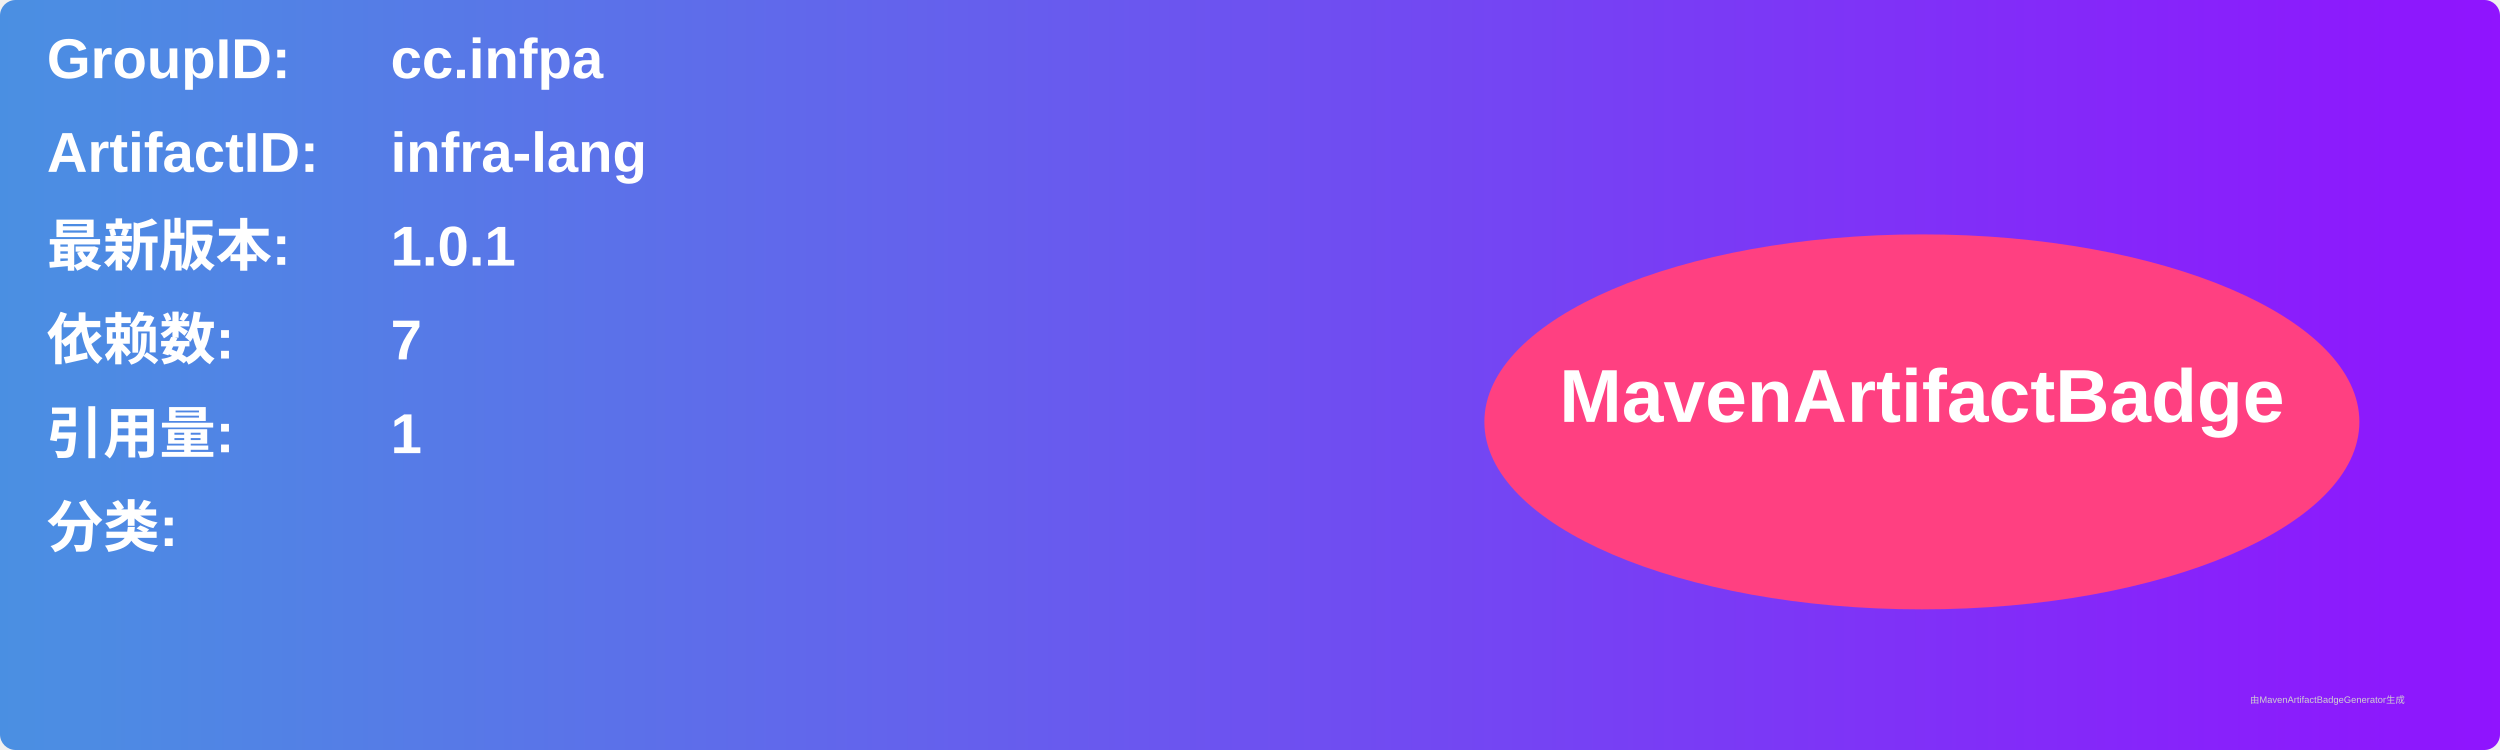
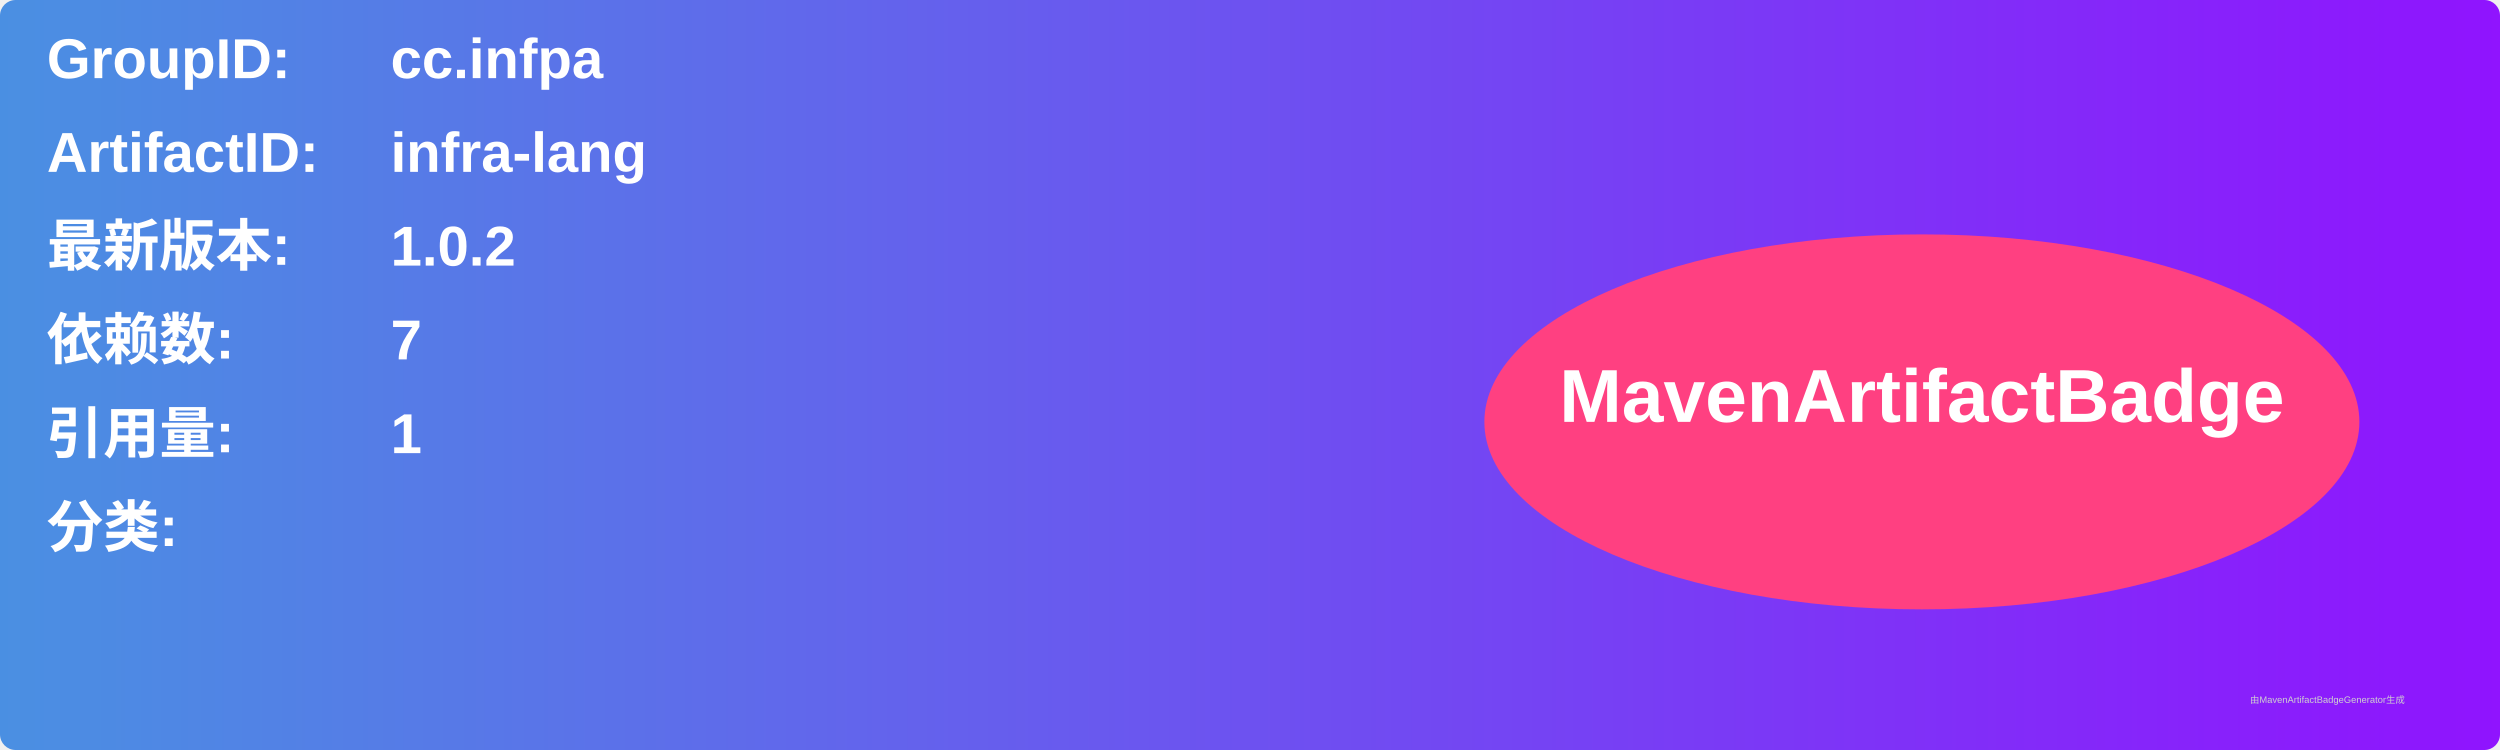
<svg xmlns="http://www.w3.org/2000/svg" width="800" height="240" viewBox="0 0 800 240">
  <linearGradient id="grad" x1="0%" y1="0%" x2="100%" y2="0%">
    <stop offset="0%" stop-color="#4a90e2" />
    <stop offset="100%" stop-color="#9013fe" />
  </linearGradient>
  <rect width="100%" height="100%" rx="5" ry="5" fill="url(#grad)" />
  <g transform="translate(15, 15)">
    <text x="0" y="10" font-family="Arial" font-size="18" fill="white" font-weight="bold" width="260">GroupID:</text>
    <text x="110" y="10" font-family="Arial" font-size="18" fill="white" font-weight="bold" width="460">cc.infpa</text>
    <text x="0" y="40" font-family="Arial" font-size="18" fill="white" font-weight="bold" width="260">ArtifactID:</text>
    <text x="110" y="40" font-family="Arial" font-size="18" fill="white" font-weight="bold" width="460">infra-lang</text>
    <text x="0" y="70" font-family="Arial" font-size="18" fill="white" font-weight="bold">最新版本:</text>
    <text x="110" y="70" font-family="Arial" font-size="18" fill="white" font-weight="bold">
-       <tspan font-weight="bold">1.0.1</tspan>
+       <tspan font-weight="bold">1.0.2</tspan>
    </text>
    <text x="0" y="100" font-family="Arial" font-size="18" fill="white" font-weight="bold">依赖数: </text>
    <text x="110" y="100" font-family="Arial" font-size="18" fill="white">
      <tspan font-weight="bold">7</tspan>
    </text>
    <text x="0" y="130" font-family="Arial" font-size="18" fill="white" font-weight="bold">引用量: </text>
    <text x="110" y="130" font-family="Arial" font-size="18" fill="white">
      <tspan font-weight="bold">1</tspan>
    </text>
    <text x="0" y="160" font-family="Arial" font-size="18" fill="white" font-weight="bold">分类:</text>
    <text x="10" y="190" font-family="Arial" font-size="10" fill="white">
      <tspan font-weight="bold" />
    </text>
    <ellipse cx="600" cy="120" rx="140" ry="60" fill="#ff4081" />
    <text x="600" y="120" text-anchor="middle" font-family="Arial" font-size="24" fill="white" font-weight="bold">MavenArtifactBadge</text>
  </g>
  <text x="720" y="225" font-family="Arial" font-size="3" fill="#d0d0d0">由MavenArtifactBadgeGenerator生成</text>
</svg>
